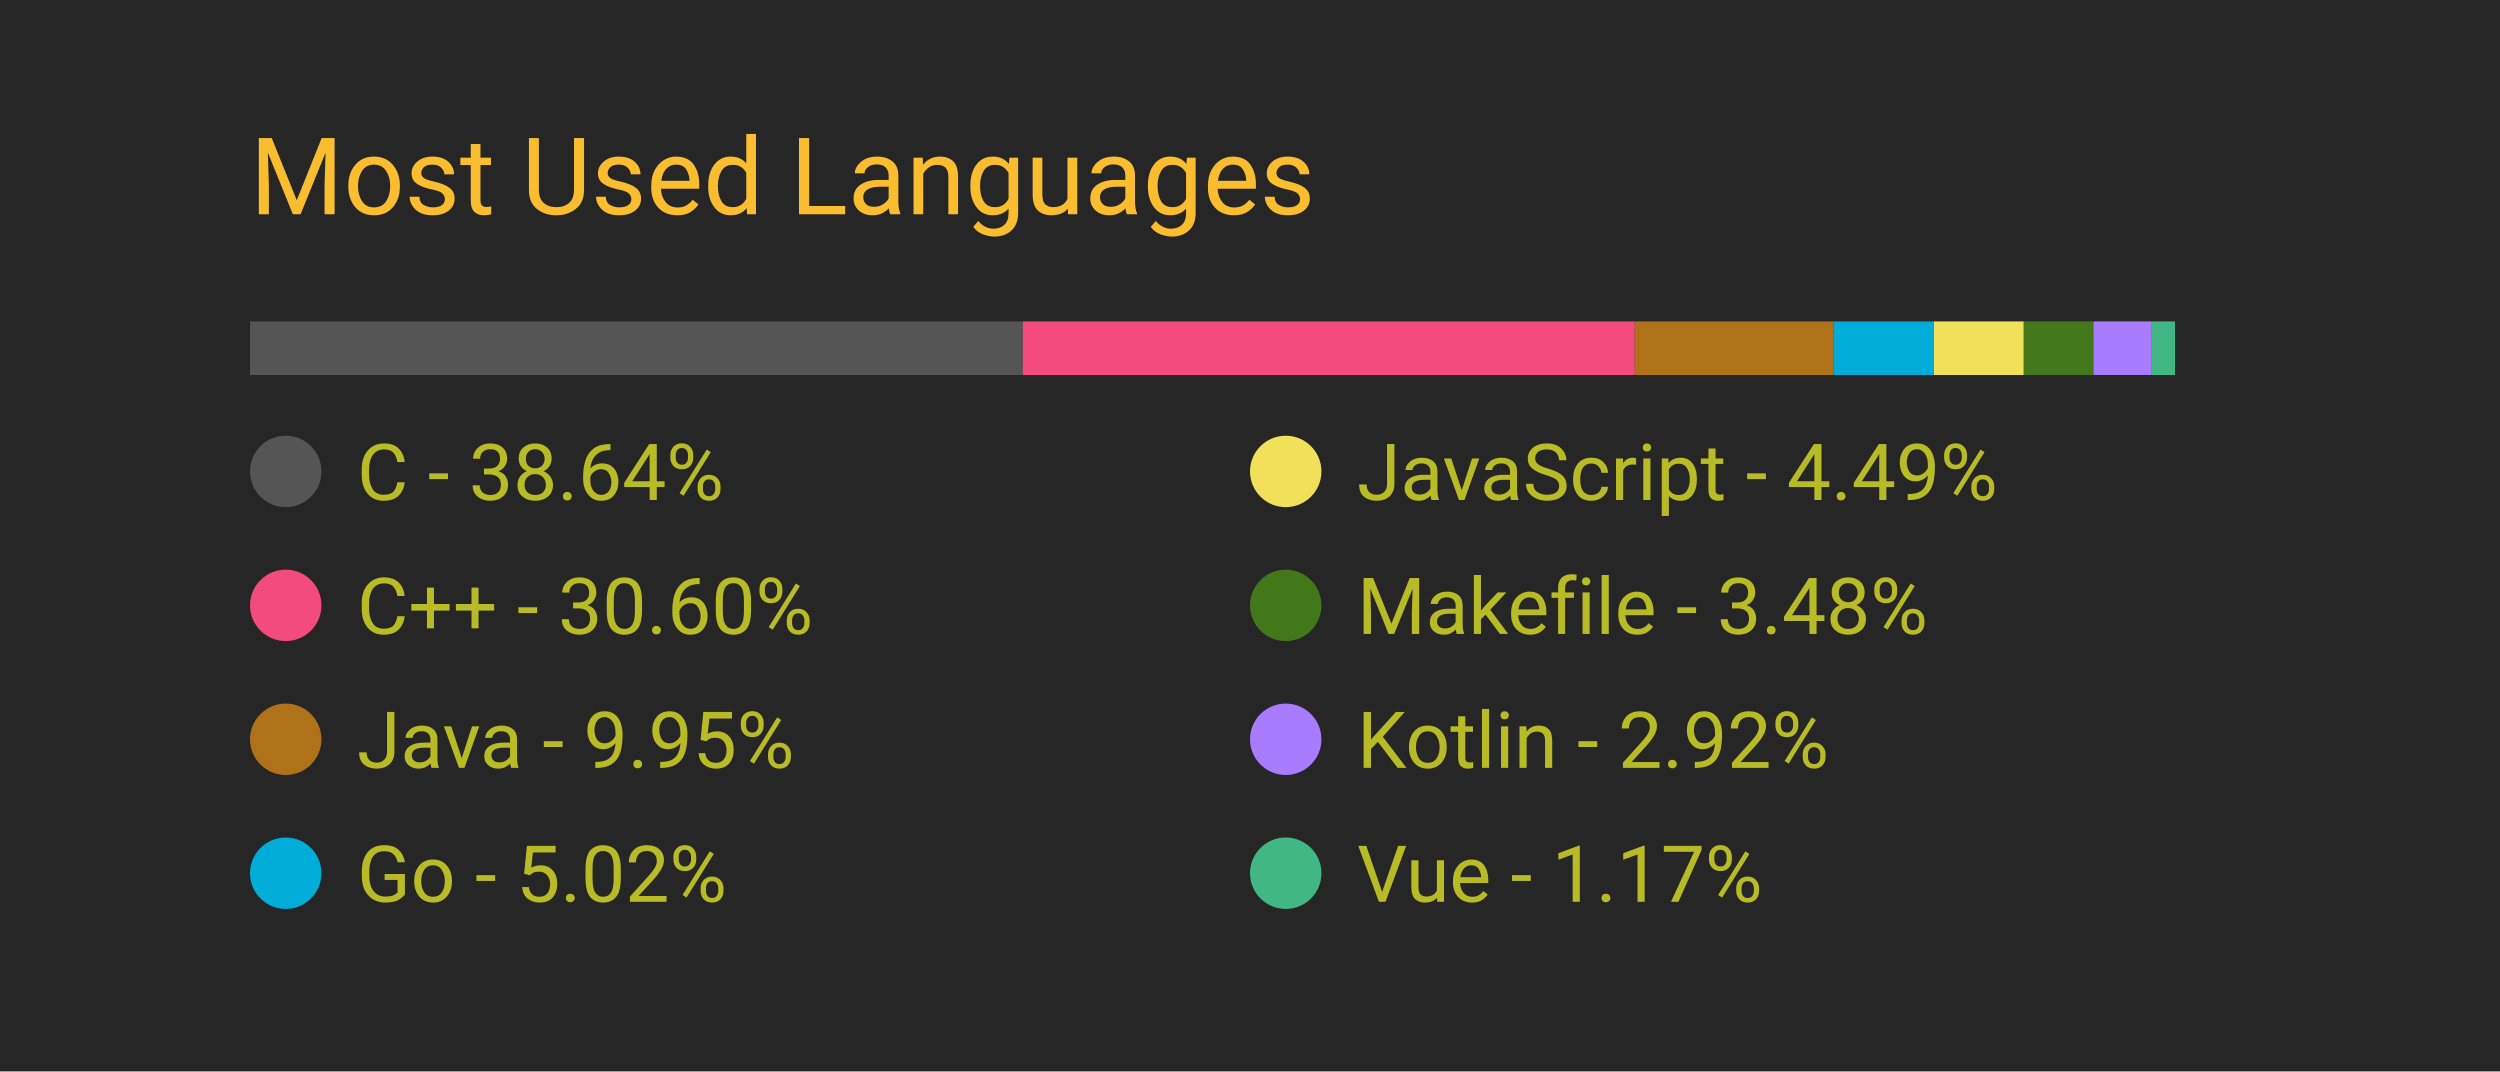
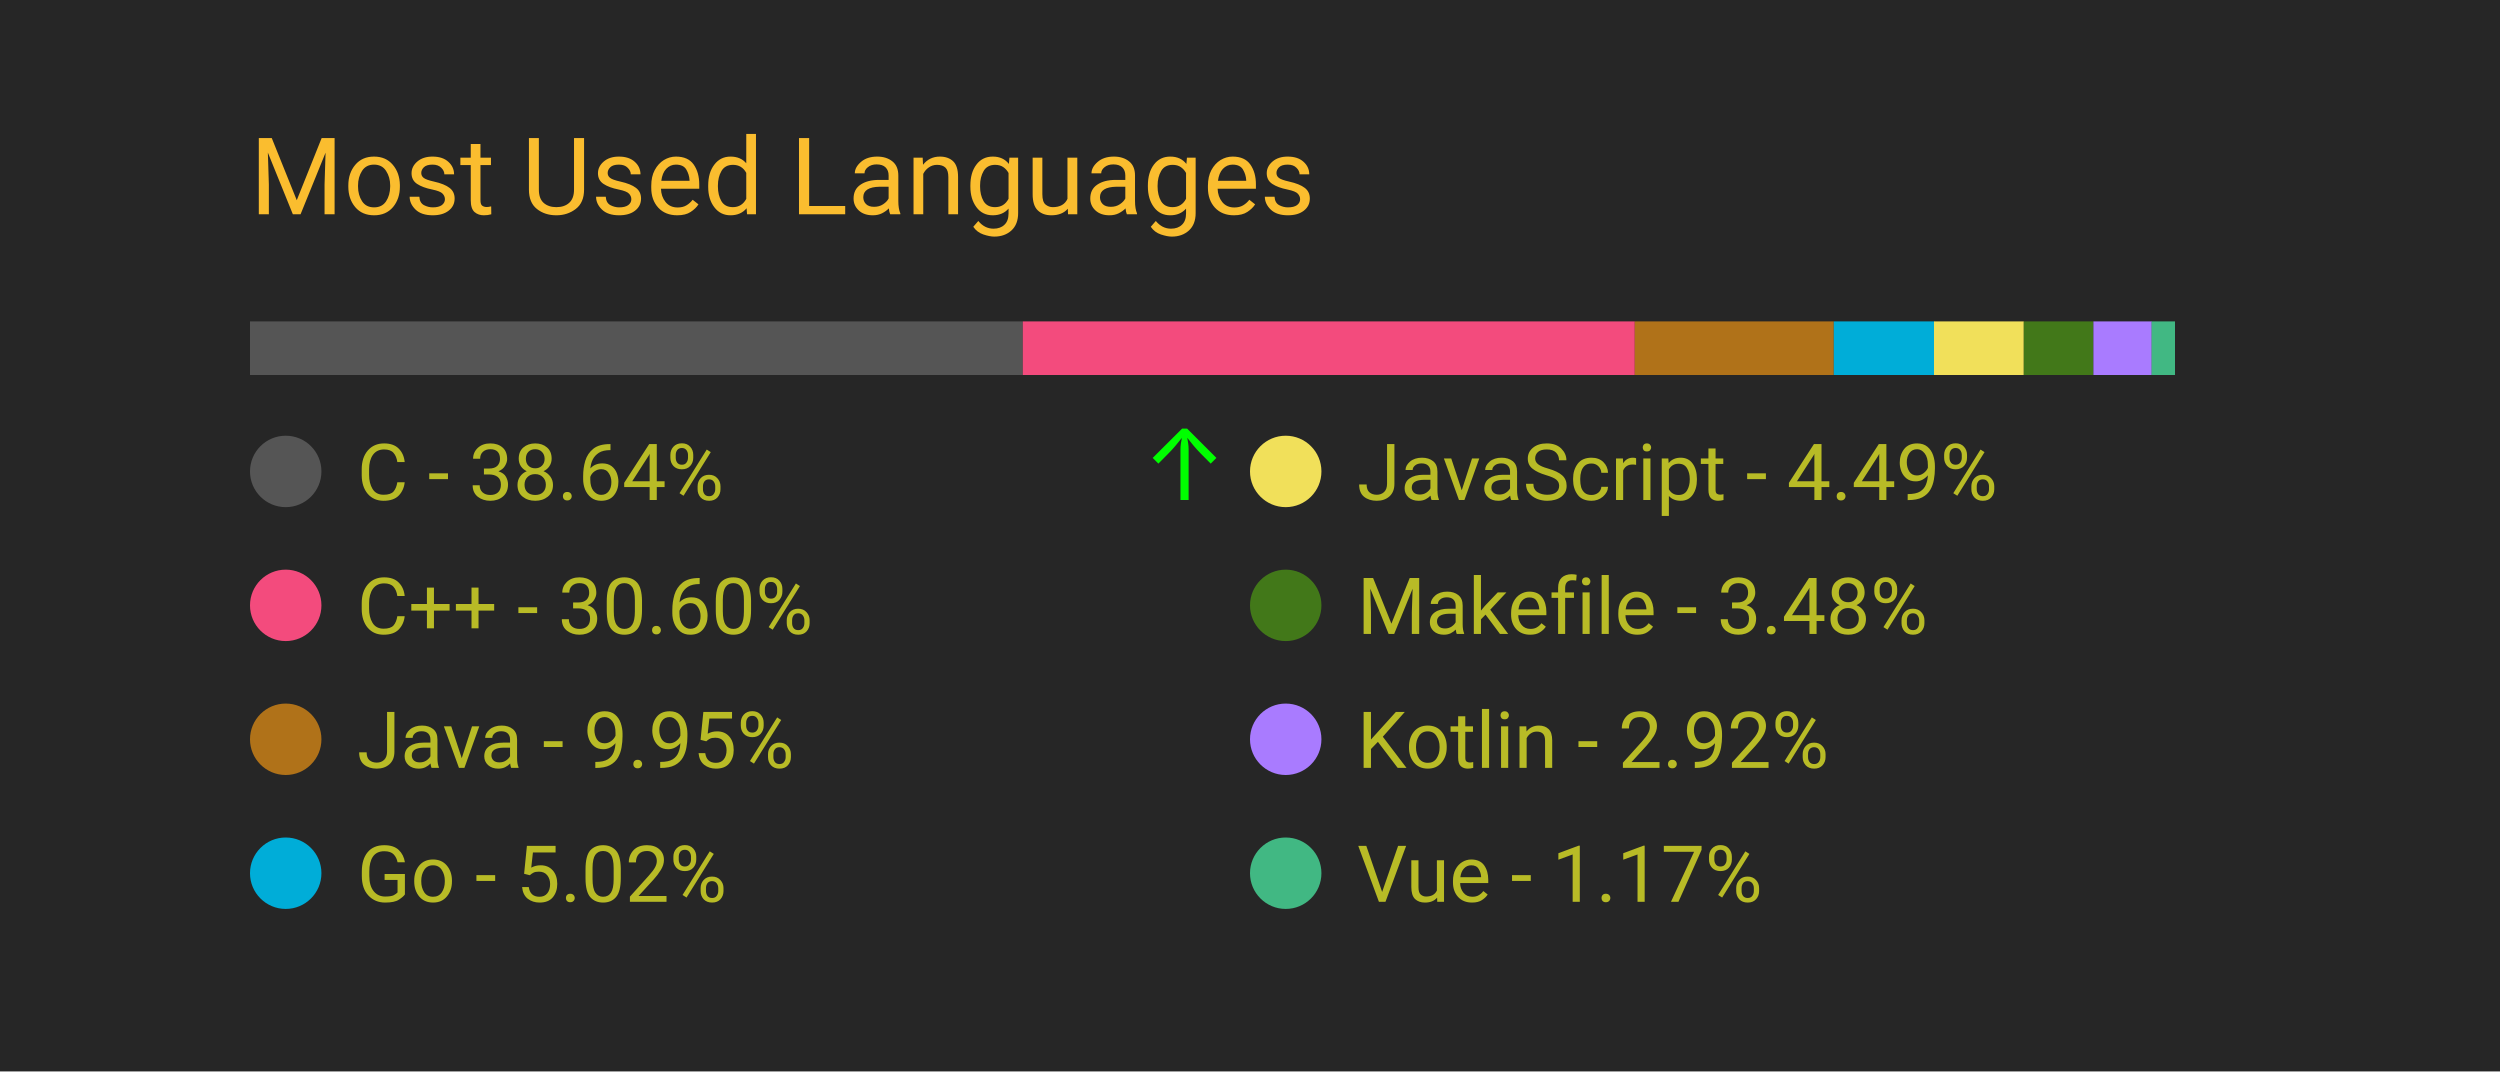
<svg xmlns="http://www.w3.org/2000/svg" width="350" height="150" viewBox="0 0 350 150">
  <style>
		.background {
			width: 100%;
			height: 100%;
			fill: #262626;
		}
		
		text {
			font-family: -apple-system, BlinkMacSystemFont, 'Segoe UI', Roboto, Oxygen, Ubuntu, Cantarell, 'Open Sans', 'Helvetica Neue', sans-serif;
		}

		.title {
			font-size: 15px;
			fill: #fabd2f;
		}

		.bar-segment {
			height: 100%;
		}

		.lang-name {
			font-size: 11px;
			fill: #b8bb26
		}

		.delta-arrow {
			font-size: 14px;
			fill: #00ff00;
		}
	</style>
  <rect class="background" />
  <text class="title" x="10%" y="20%">
		Most Used Languages
	</text>
  <svg x="10%" y="30%" width="80%" height="5%">
    <rect class="bar-segment" x="0.00%" width="38.64%" fill="#555555" />
    <rect class="bar-segment" x="38.64%" width="30.60%" fill="#f34b7d" />
    <rect class="bar-segment" x="69.24%" width="9.95%" fill="#b07219" />
    <rect class="bar-segment" x="79.19%" width="5.02%" fill="#00ADD8" />
    <rect class="bar-segment" x="84.20%" width="4.49%" fill="#f1e05a" />
    <rect class="bar-segment" x="88.69%" width="3.48%" fill="#427819" />
    <rect class="bar-segment" x="92.17%" width="2.92%" fill="#A97BFF" />
    <rect class="bar-segment" x="95.08%" width="1.17%" fill="#41b883" />
  </svg>
  <svg x="10%" y="40%" width="80%" height="50%">
    <svg y="0%" x="0%">
      <circle cx="5" cy="6" r="5" fill="#555555" />
      <text class="lang-name" x="15" y="10">
				C - 38.64%
			</text>
-       <text class="delta-arrow" dx="125" y="10" style="opacity: 0.00%">
+       <text class="delta-arrow" dx="125" y="10" style="opacity: 100.00%">
				↑
			</text>
    </svg>
    <svg y="25%" x="0%">
      <circle cx="5" cy="6" r="5" fill="#f34b7d" />
      <text class="lang-name" x="15" y="10">
				C++ - 30.60%
			</text>
      <text class="delta-arrow" dx="125" y="10" style="opacity: 0.00%">
				↑
			</text>
    </svg>
    <svg y="50%" x="0%">
      <circle cx="5" cy="6" r="5" fill="#b07219" />
      <text class="lang-name" x="15" y="10">
				Java - 9.95%
			</text>
      <text class="delta-arrow" dx="125" y="10" style="opacity: 0.00%">
				↑
			</text>
    </svg>
    <svg y="75%" x="0%">
      <circle cx="5" cy="6" r="5" fill="#00ADD8" />
      <text class="lang-name" x="15" y="10">
				Go - 5.02%
			</text>
      <text class="delta-arrow" dx="125" y="10" style="opacity: 0.00%">
				↑
			</text>
    </svg>
    <svg y="0%" x="50%">
      <circle cx="5" cy="6" r="5" fill="#f1e05a" />
      <text class="lang-name" x="15" y="10">
				JavaScript - 4.49%
			</text>
      <text class="delta-arrow" dx="125" y="10" style="opacity: 0.00%">
				↑
			</text>
    </svg>
    <svg y="25%" x="50%">
      <circle cx="5" cy="6" r="5" fill="#427819" />
      <text class="lang-name" x="15" y="10">
				Makefile - 3.48%
			</text>
      <text class="delta-arrow" dx="125" y="10" style="opacity: 0.00%">
				↑
			</text>
    </svg>
    <svg y="50%" x="50%">
      <circle cx="5" cy="6" r="5" fill="#A97BFF" />
      <text class="lang-name" x="15" y="10">
				Kotlin - 2.92%
			</text>
      <text class="delta-arrow" dx="125" y="10" style="opacity: 0.00%">
				↑
			</text>
    </svg>
    <svg y="75%" x="50%">
      <circle cx="5" cy="6" r="5" fill="#41b883" />
      <text class="lang-name" x="15" y="10">
				Vue - 1.17%
			</text>
      <text class="delta-arrow" dx="125" y="10" style="opacity: 0.00%">
				↑
			</text>
    </svg>
  </svg>
</svg>
